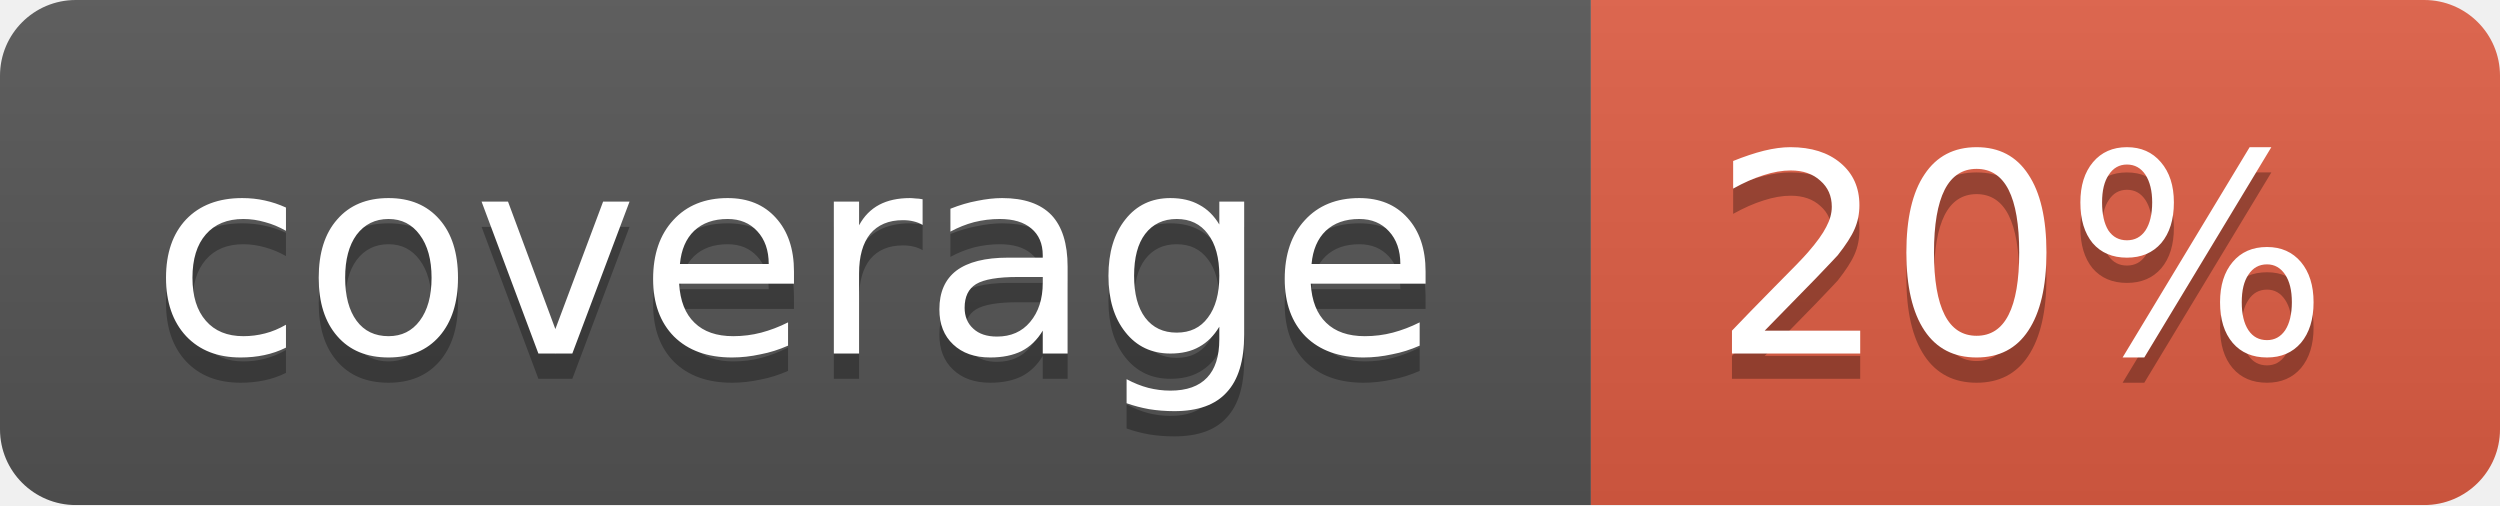
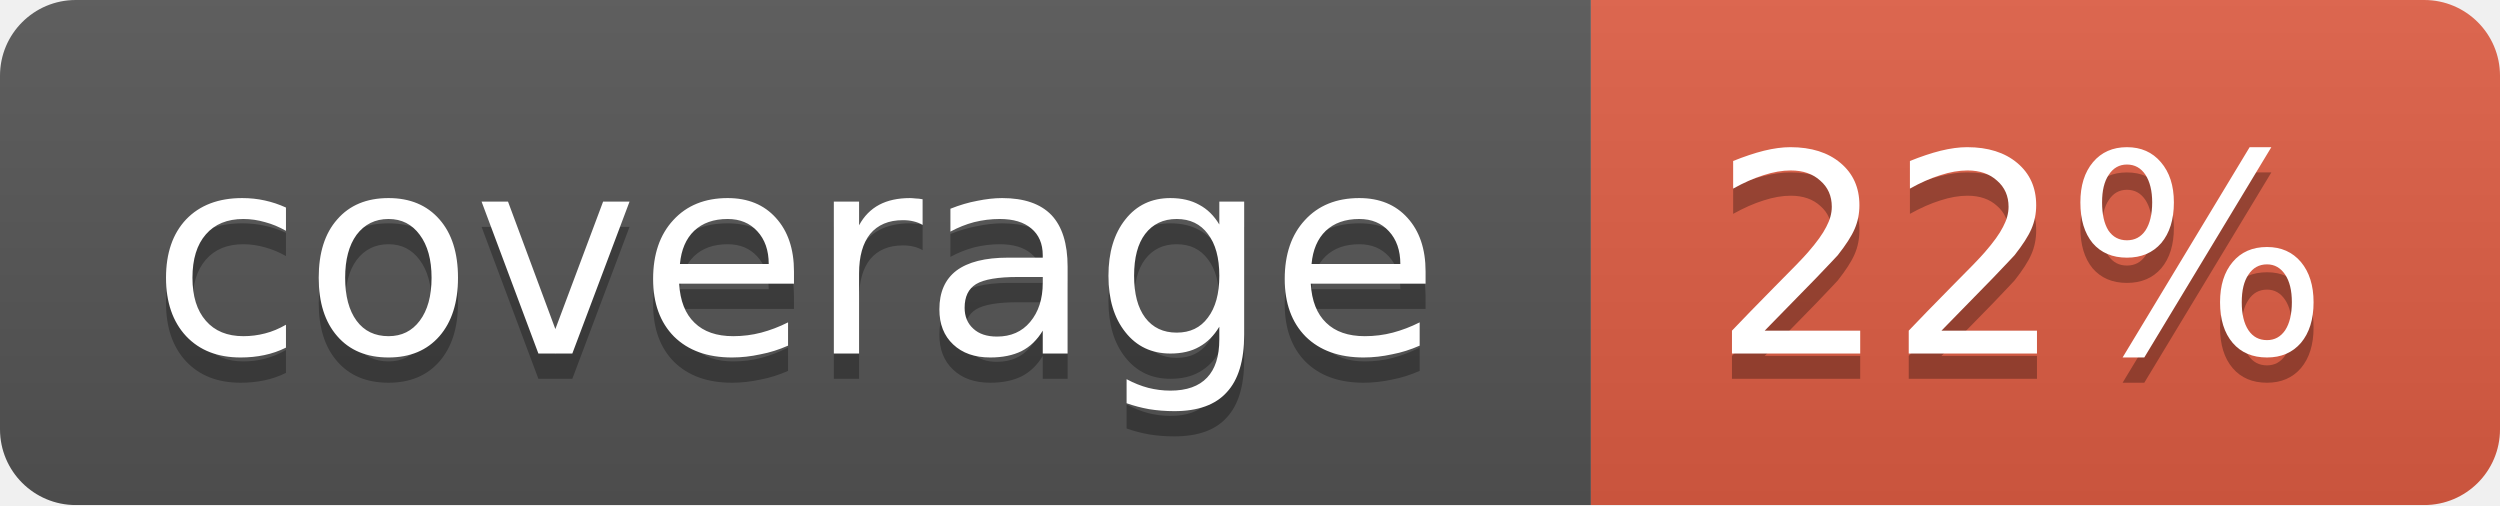
<svg xmlns="http://www.w3.org/2000/svg" width="99" height="20">
  <linearGradient id="b" x2="0" y2="100%">
    <stop offset="0" stop-color="#bbb" stop-opacity=".1" />
    <stop offset="1" stop-opacity=".1" />
  </linearGradient>
  <mask id="a">
    <rect width="99" height="20" rx="3" fill="#fff" />
  </mask>
  <g mask="url(#a)">
    <path fill="#555" d="M0 0h63v20H0z" />
    <path fill="#e05d44" d="M63 0h36v20H63z" />
    <path fill="url(#b)" d="M0 0h99v20H0z" />
  </g>
  <g fill="#fff" text-anchor="middle" font-family="DejaVu Sans,Verdana,Geneva,sans-serif" font-size="11">
    <text x="31.5" y="15" fill="#010101" fill-opacity=".3">coverage</text>
    <text x="31.5" y="14">coverage</text>
-     <text x="80" y="15" fill="#010101" fill-opacity=".3">20%</text>
-     <text x="80" y="14">20%</text>
+     <text x="80" y="15" fill="#010101" fill-opacity=".3">22%</text>
+     <text x="80" y="14">22%</text>
  </g>
</svg>
